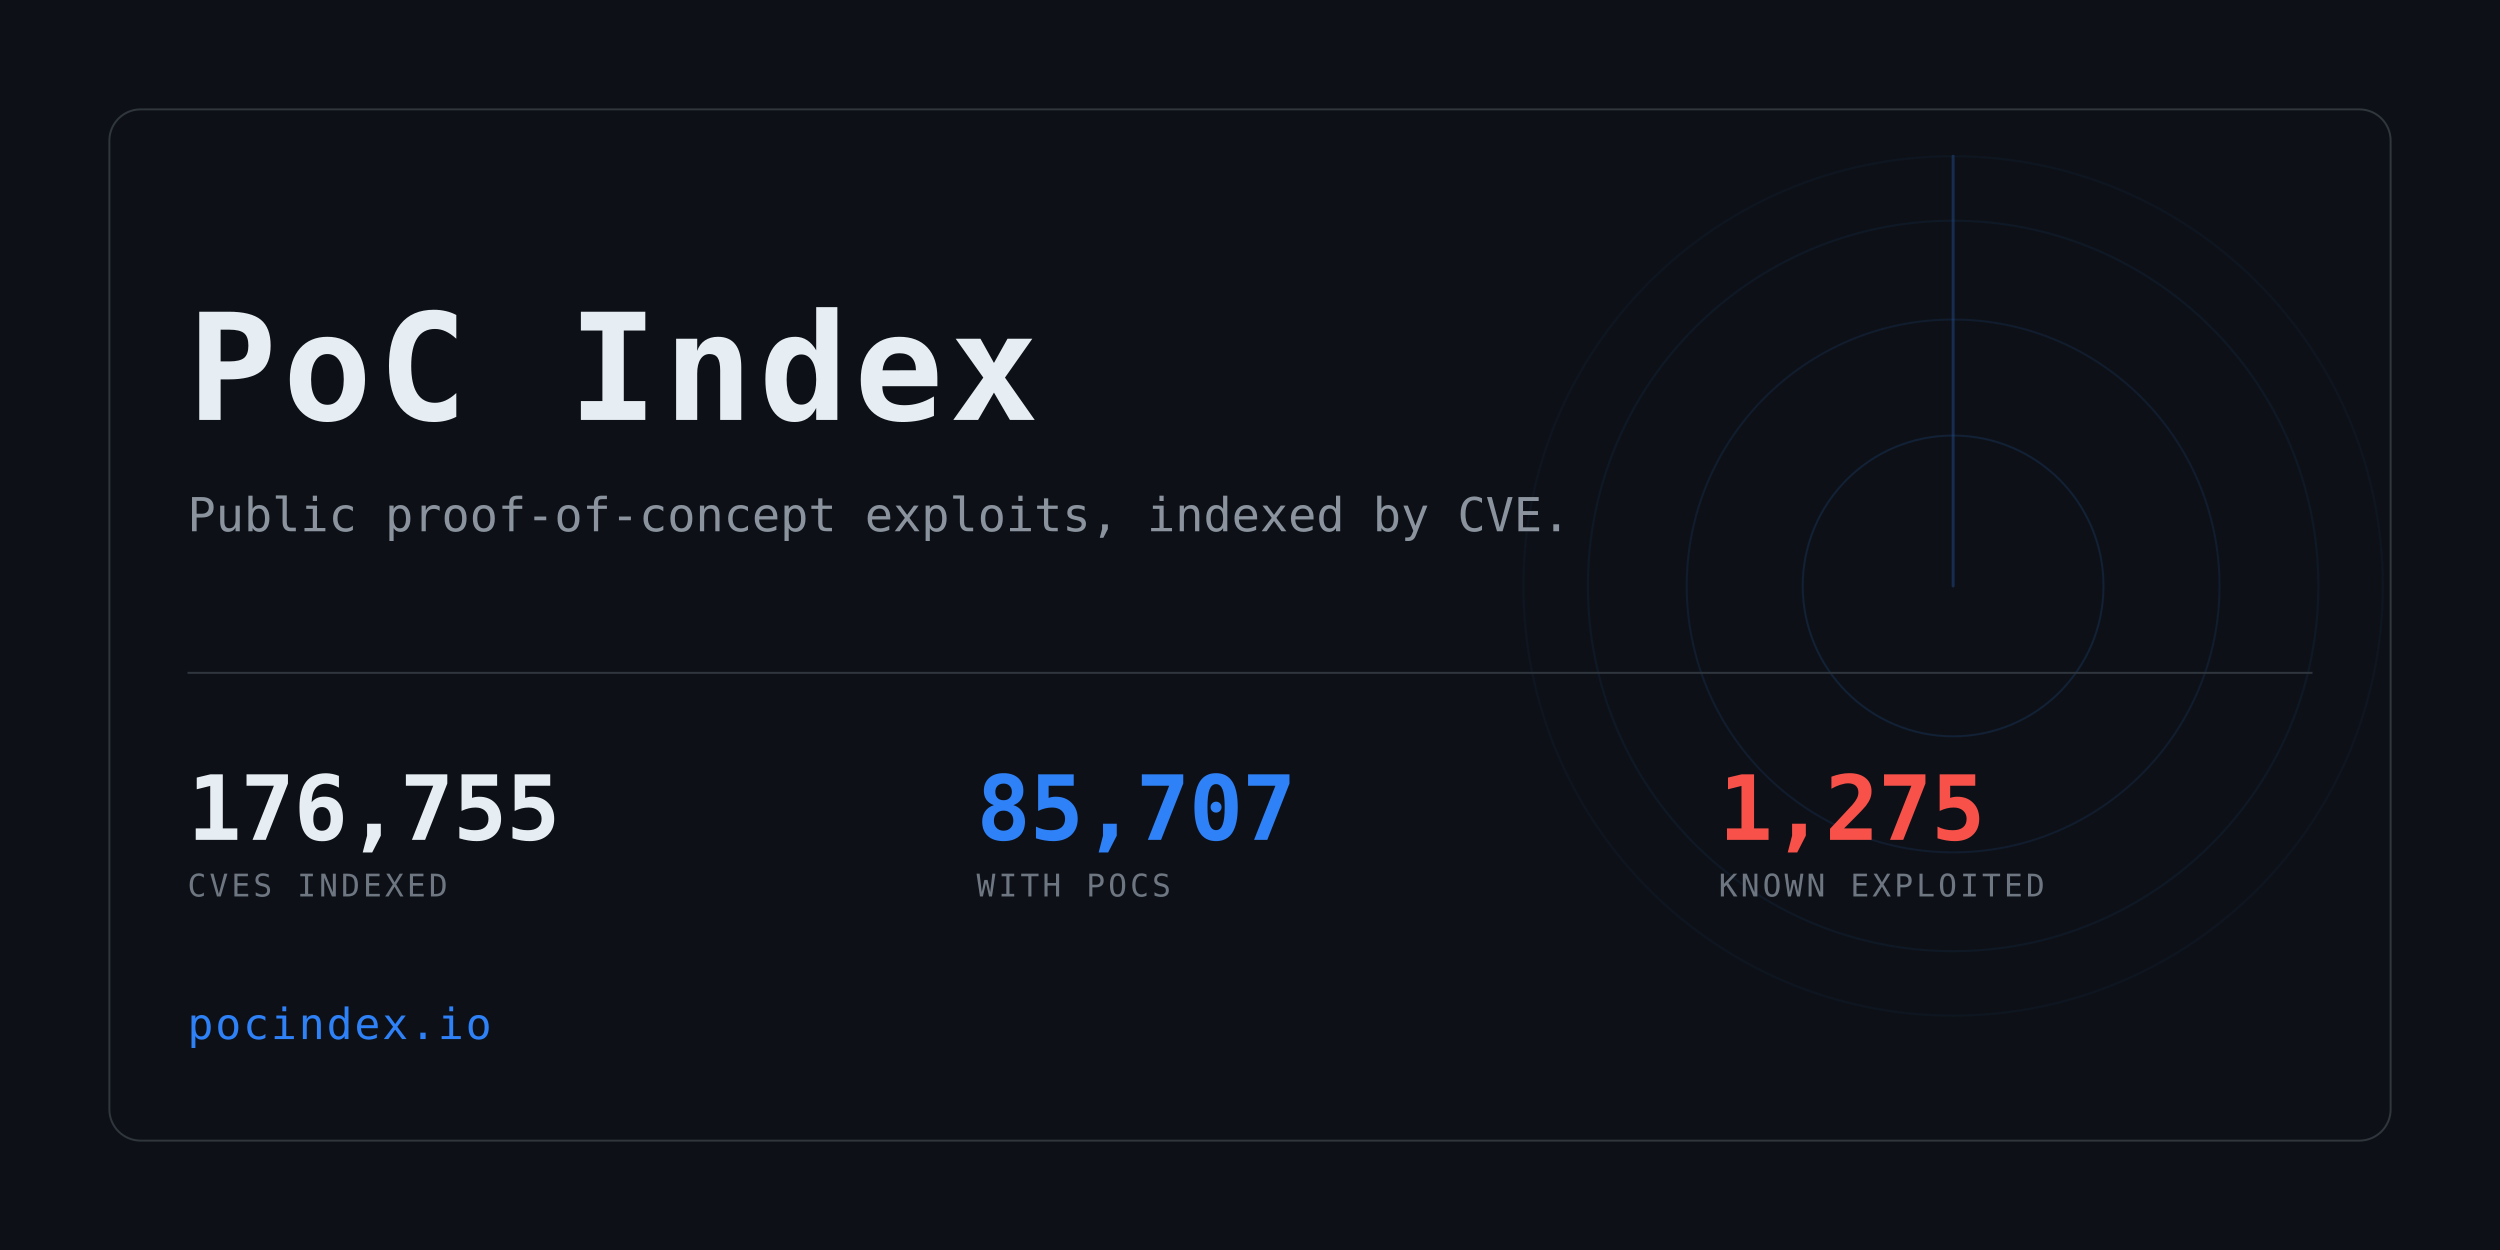
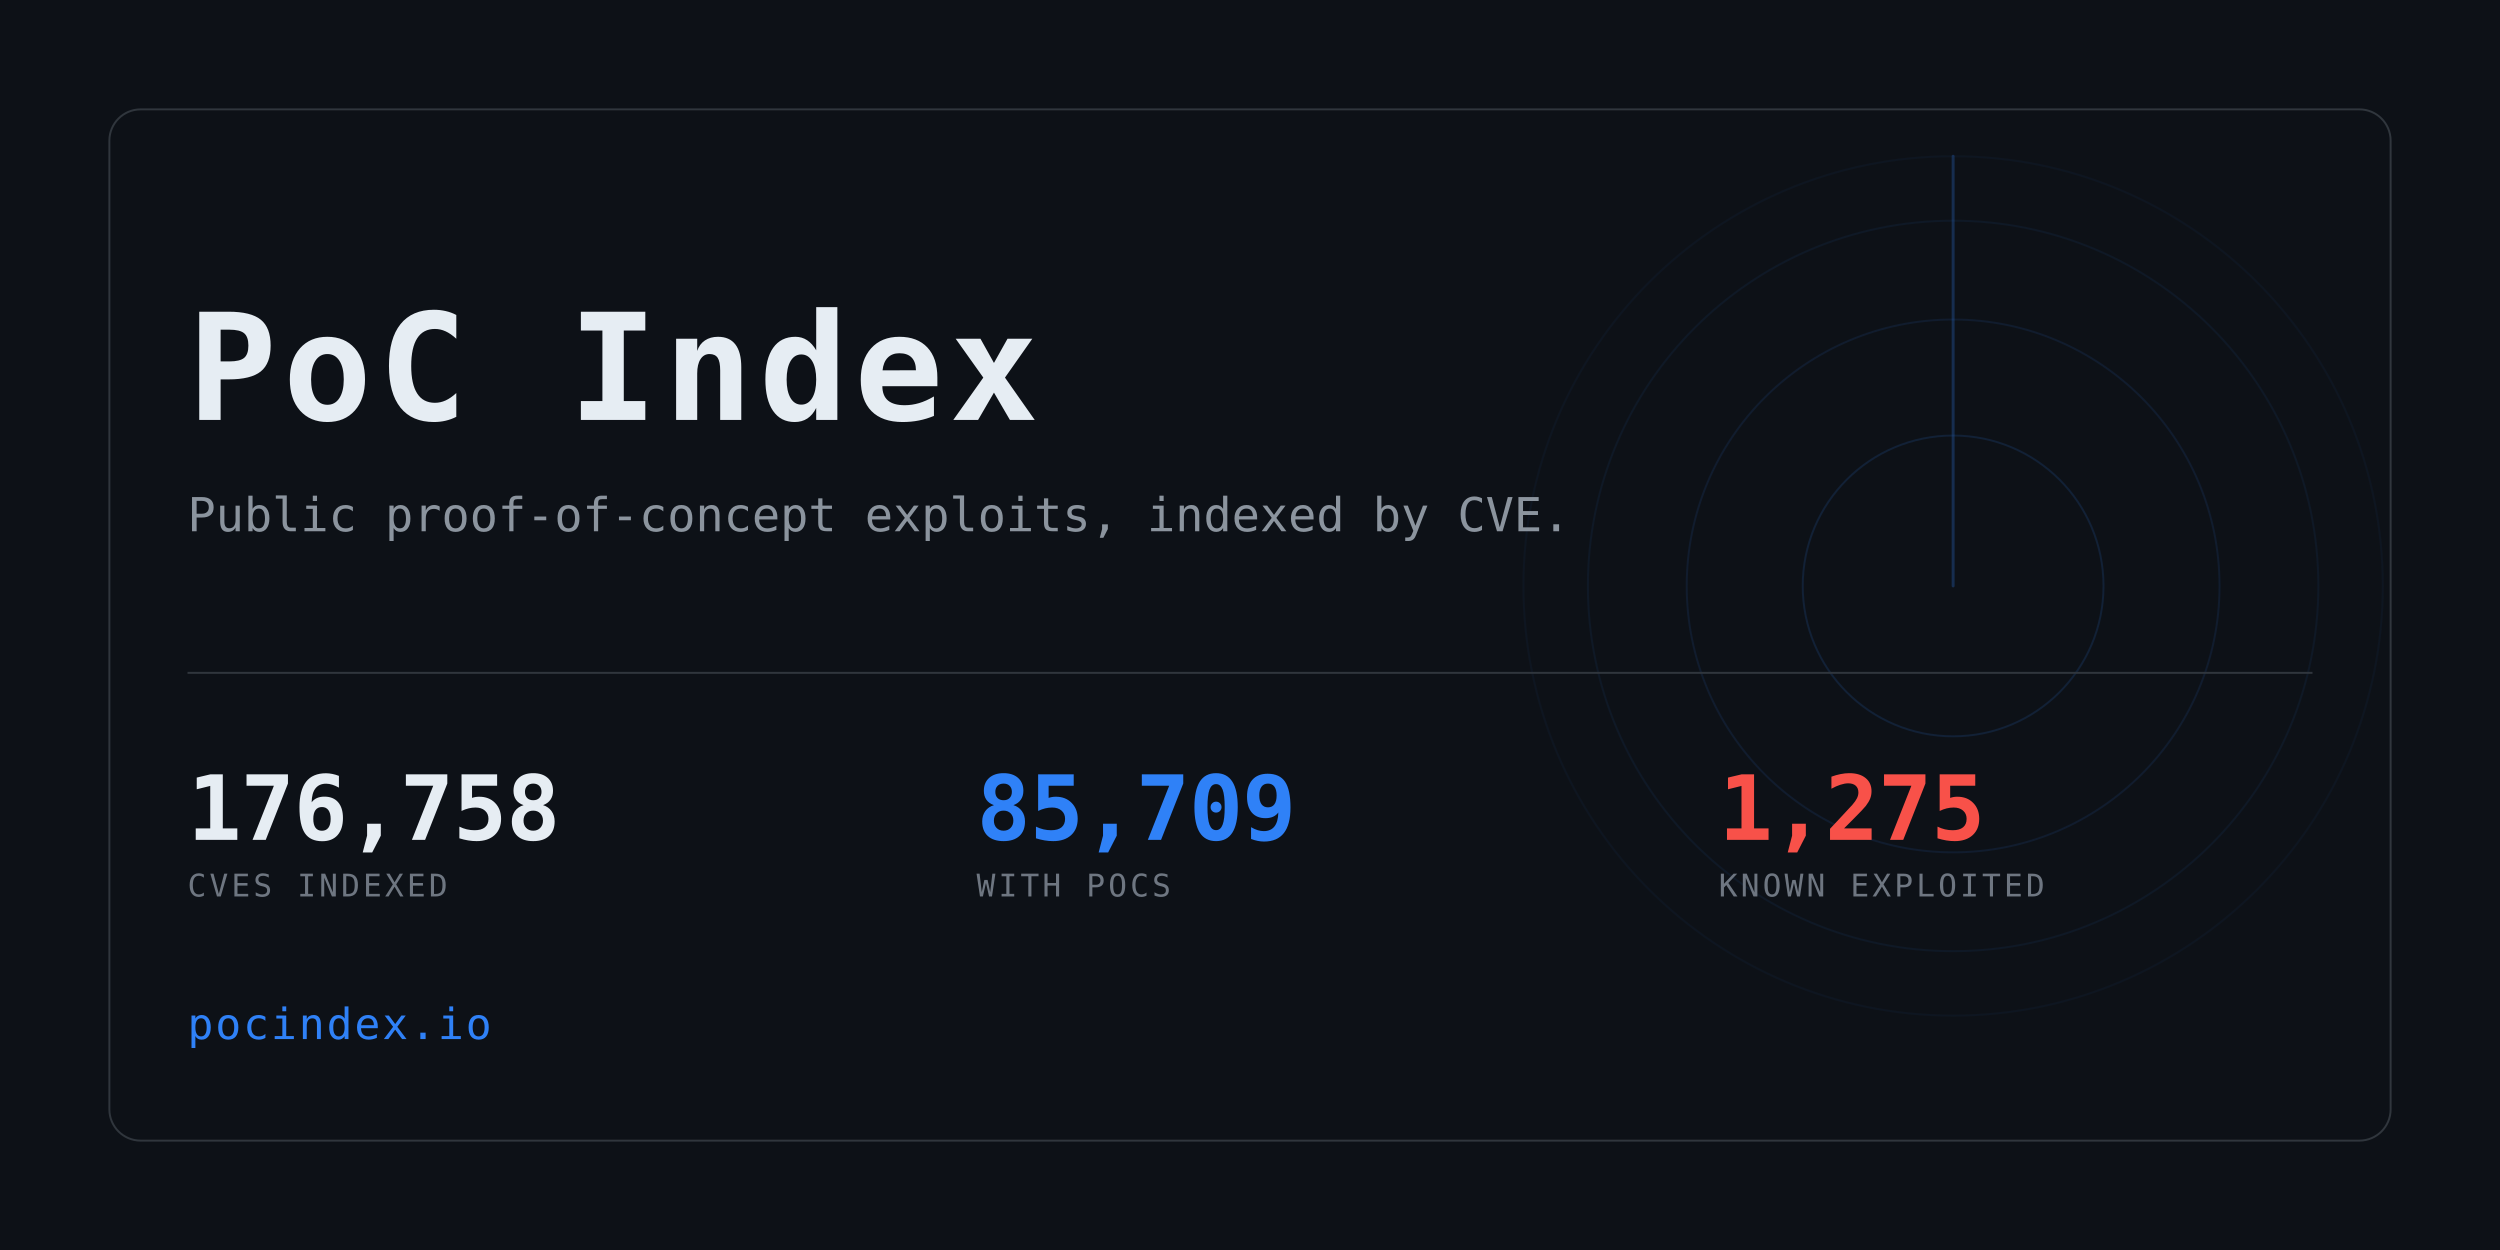
<svg xmlns="http://www.w3.org/2000/svg" width="1280" height="640" viewBox="0 0 1280 640" role="img" aria-label="PoC Index">
  <clipPath id="card">
    <rect x="56" y="56" width="1168" height="528" rx="16" />
  </clipPath>
  <rect width="1280" height="640" fill="#0d1117" />
  <g clip-path="url(#card)" opacity="0.6">
    <g>
      <circle cx="1000" cy="300" r="77.0" fill="none" stroke="#2f81f7" stroke-width="1" opacity="0.234" />
      <circle cx="1000" cy="300" r="136.4" fill="none" stroke="#2f81f7" stroke-width="1" opacity="0.169" />
      <circle cx="1000" cy="300" r="187.0" fill="none" stroke="#2f81f7" stroke-width="1" opacity="0.117" />
      <circle cx="1000" cy="300" r="220.0" fill="none" stroke="#2f81f7" stroke-width="1" opacity="0.078" />
      <line x1="1000" y1="300" x2="1000" y2="80.0" stroke="#2f81f7" stroke-width="1.5" stroke-linecap="round" opacity="0.416">
        <animateTransform attributeName="transform" type="rotate" from="0 1000 300" to="360 1000 300" dur="8s" repeatCount="indefinite" />
      </line>
    </g>
  </g>
  <rect x="56" y="56" width="1168" height="528" rx="16" fill="none" stroke="#30363d" />
  <text x="96" y="215" font-family="ui-monospace,SFMono-Regular,Menlo,Consolas,monospace" font-size="76" font-weight="700" fill="#e6edf3" letter-spacing="3">PoC Index</text>
  <text x="96" y="272" font-family="ui-monospace,SFMono-Regular,Menlo,Consolas,monospace" font-size="24" fill="#8b949e">
    Public proof-of-concept exploits, indexed by CVE.</text>
  <rect x="96" y="344" width="1088" height="1" fill="#30363d" />
-   <text x="96" y="430" font-family="ui-monospace,SFMono-Regular,Menlo,Consolas,monospace" font-size="46" font-weight="700" fill="#e6edf3" letter-spacing="-0.5">176,755</text>
+   <text x="96" y="430" font-family="ui-monospace,SFMono-Regular,Menlo,Consolas,monospace" font-size="46" font-weight="700" fill="#e6edf3" letter-spacing="-0.5">176,758</text>
  <text x="96" y="459" font-family="ui-monospace,SFMono-Regular,Menlo,Consolas,monospace" font-size="16" fill="#6e7681" letter-spacing="1.6">CVES INDEXED</text>
-   <text x="500" y="430" font-family="ui-monospace,SFMono-Regular,Menlo,Consolas,monospace" font-size="46" font-weight="700" fill="#2f81f7" letter-spacing="-0.5">85,707</text>
+   <text x="500" y="430" font-family="ui-monospace,SFMono-Regular,Menlo,Consolas,monospace" font-size="46" font-weight="700" fill="#2f81f7" letter-spacing="-0.5">85,709</text>
  <text x="500" y="459" font-family="ui-monospace,SFMono-Regular,Menlo,Consolas,monospace" font-size="16" fill="#6e7681" letter-spacing="1.6">WITH POCS</text>
  <text x="880" y="430" font-family="ui-monospace,SFMono-Regular,Menlo,Consolas,monospace" font-size="46" font-weight="700" fill="#f85149" letter-spacing="-0.5">1,275</text>
  <text x="880" y="459" font-family="ui-monospace,SFMono-Regular,Menlo,Consolas,monospace" font-size="16" fill="#6e7681" letter-spacing="1.6">KNOWN EXPLOITED</text>
  <text x="96" y="532" font-family="ui-monospace,SFMono-Regular,Menlo,Consolas,monospace" font-size="22" fill="#2f81f7" letter-spacing="1">pocindex.io</text>
</svg>
